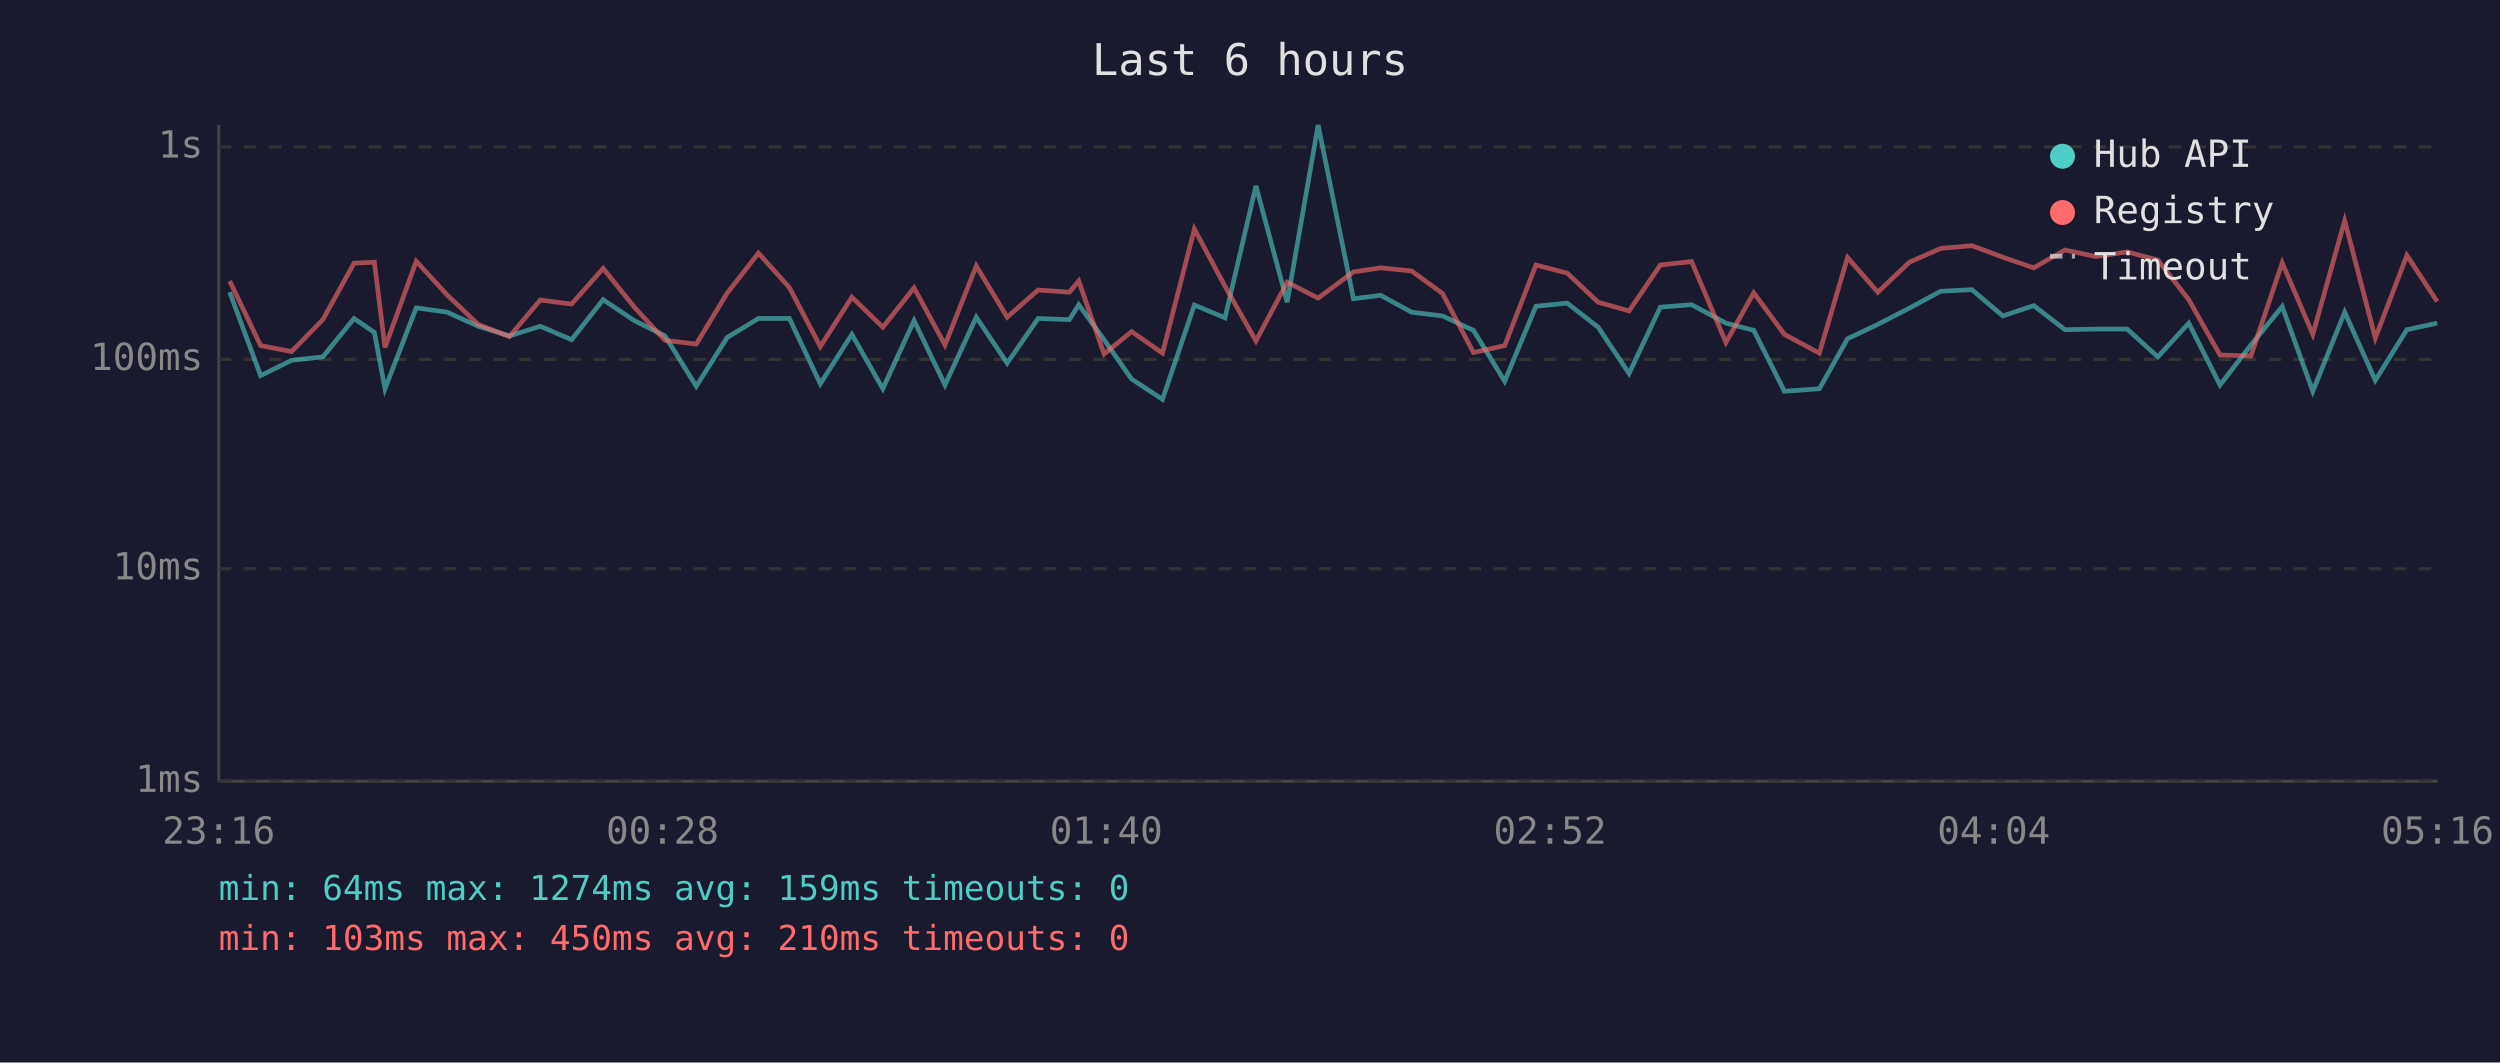
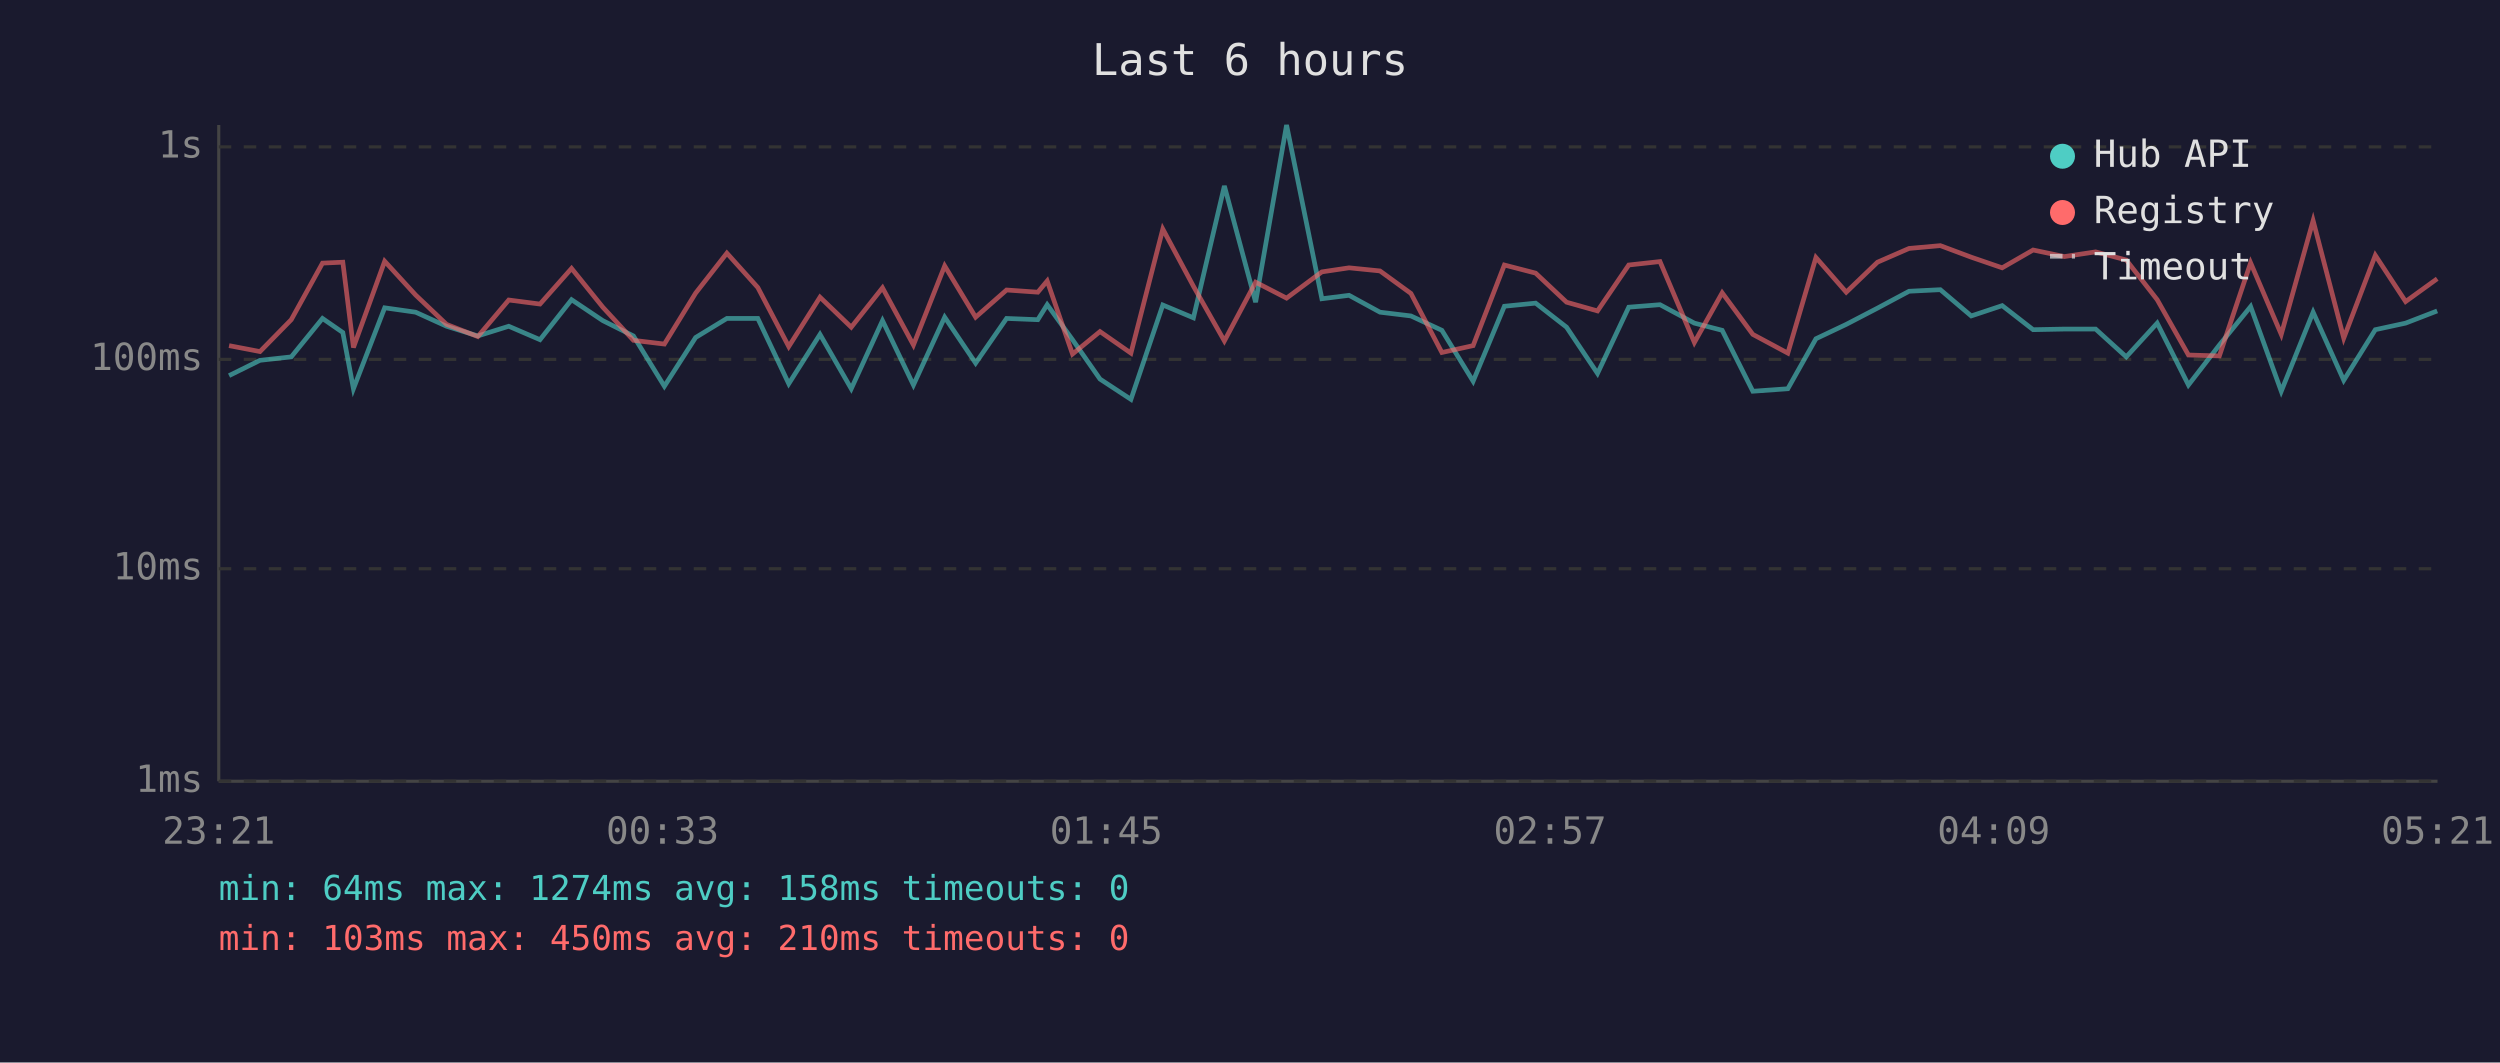
<svg xmlns="http://www.w3.org/2000/svg" viewBox="0 0 800 340" font-family="monospace" font-size="12">
  <rect width="800" height="340" fill="#1a1a2e" />
  <text x="400" y="24" fill="#e0e0e0" font-size="14" text-anchor="middle">Last 6 hours</text>
  <line x1="70" y1="40" x2="70" y2="250" stroke="#444" stroke-width="1" />
  <line x1="70" y1="250" x2="780" y2="250" stroke="#444" stroke-width="1" />
  <line x1="70" y1="250" x2="780" y2="250" stroke="#333" stroke-width="1" stroke-dasharray="4" />
  <text x="65" y="250" fill="#888" text-anchor="end" dominant-baseline="middle">1ms</text>
  <line x1="70" y1="182" x2="780" y2="182" stroke="#333" stroke-width="1" stroke-dasharray="4" />
  <text x="65" y="182" fill="#888" text-anchor="end" dominant-baseline="middle">10ms</text>
  <line x1="70" y1="115" x2="780" y2="115" stroke="#333" stroke-width="1" stroke-dasharray="4" />
  <text x="65" y="115" fill="#888" text-anchor="end" dominant-baseline="middle">100ms</text>
  <line x1="70" y1="47" x2="780" y2="47" stroke="#333" stroke-width="1" stroke-dasharray="4" />
  <text x="65" y="47" fill="#888" text-anchor="end" dominant-baseline="middle">1s</text>
-   <text x="70" y="270" fill="#888" text-anchor="middle">23:16</text>
-   <text x="212" y="270" fill="#888" text-anchor="middle">00:28</text>
-   <text x="354" y="270" fill="#888" text-anchor="middle">01:40</text>
-   <text x="496" y="270" fill="#888" text-anchor="middle">02:52</text>
-   <text x="638" y="270" fill="#888" text-anchor="middle">04:04</text>
-   <text x="780" y="270" fill="#888" text-anchor="middle">05:16</text>
-   <polyline points="73.5,93.5 83.4,120.2 93.3,115.3 103.3,114.2 113.3,101.9 119.8,106.4 123.2,124.4 133.2,98.5 143.1,99.9 153.0,104.4 163.0,107.5 172.9,104.4 182.9,108.7 193.0,95.9 203.0,102.6 212.8,107.5 222.8,123.6 232.7,108.0 242.7,101.9 252.6,101.9 262.5,122.8 272.6,107.0 282.5,124.4 292.5,102.6 302.4,123.2 312.4,101.5 322.3,116.2 332.2,101.9 342.2,102.3 345.2,97.5 353.3,108.7 362.1,121.3 372.0,127.8 382.2,97.6 392.0,101.7 401.9,59.5 411.9,96.7 421.8,40.0 433.1,95.6 441.8,94.5 451.7,99.9 461.6,101.1 471.5,105.7 481.5,122.0 491.5,98.0 501.5,97.0 511.4,104.7 521.3,119.5 531.3,98.3 541.3,97.5 552.3,103.4 561.2,105.7 571.0,125.2 582.2,124.4 591.2,108.4 600.9,103.8 611.0,98.6 621.0,93.2 631.0,92.7 640.9,101.1 650.8,97.8 660.8,105.5 670.7,105.3 680.7,105.3 690.5,114.2 700.4,103.4 710.4,123.2 720.3,110.4 730.3,98.1 740.1,125.2 750.3,99.9 760.1,121.7 770.2,105.5 779.9,103.4" fill="none" stroke="#4ecdc4" stroke-width="1.5" opacity="0.6" />
-   <polyline points="73.5,89.9 83.4,110.6 93.3,112.5 103.3,102.3 113.3,84.2 119.8,83.9 123.2,111.2 133.2,83.6 143.1,94.4 153.0,103.8 163.0,107.7 172.9,96.0 182.9,97.3 193.0,85.9 203.0,98.3 212.8,108.9 222.8,110.1 232.7,93.8 242.7,81.0 252.6,92.0 262.5,110.9 272.6,95.1 282.5,104.7 292.5,92.1 302.4,110.4 312.4,85.1 322.3,101.5 332.2,92.8 342.2,93.5 345.2,89.9 353.3,113.3 362.1,106.1 372.0,113.0 382.2,73.3 392.0,91.6 401.9,109.1 411.9,90.3 421.8,95.4 433.1,87.0 441.8,85.7 451.7,86.7 461.6,93.9 471.5,112.8 481.5,110.6 491.5,84.8 501.5,87.4 511.4,96.7 521.3,99.5 531.3,84.8 541.3,83.7 552.3,109.6 561.2,93.7 571.0,107.0 582.2,113.0 591.2,82.4 600.9,93.5 611.0,83.9 621.0,79.5 631.0,78.6 640.9,82.3 650.8,85.7 660.8,80.0 670.7,82.1 680.7,80.6 690.5,83.2 700.4,95.9 710.4,113.6 720.3,113.9 730.3,84.1 740.1,107.0 750.3,70.6 760.1,108.2 770.2,81.7 779.9,96.5" fill="none" stroke="#ff6b6b" stroke-width="1.5" opacity="0.6" />
+   <text x="70" y="270" fill="#888" text-anchor="middle">23:21</text>
+   <text x="212" y="270" fill="#888" text-anchor="middle">00:33</text>
+   <text x="354" y="270" fill="#888" text-anchor="middle">01:45</text>
+   <text x="496" y="270" fill="#888" text-anchor="middle">02:57</text>
+   <text x="638" y="270" fill="#888" text-anchor="middle">04:09</text>
+   <text x="780" y="270" fill="#888" text-anchor="middle">05:21</text>
+   <polyline points="73.3,120.2 83.2,115.3 93.2,114.2 103.2,101.9 109.7,106.4 113.1,124.4 123.1,98.5 133.0,99.9 142.9,104.4 152.9,107.5 162.8,104.4 172.8,108.7 182.9,95.9 192.9,102.6 202.7,107.5 212.6,123.6 222.6,108.0 232.6,101.9 242.5,101.9 252.4,122.8 262.4,107.0 272.4,124.4 282.4,102.6 292.3,123.2 302.3,101.5 312.2,116.2 322.1,101.9 332.1,102.3 335.1,97.5 343.2,108.7 352.0,121.3 361.9,127.8 372.1,97.6 381.9,101.7 391.8,59.5 401.8,96.7 411.7,40.0 423.0,95.6 431.7,94.5 441.6,99.9 451.5,101.1 461.4,105.7 471.4,122.0 481.4,98.0 491.4,97.0 501.3,104.7 511.2,119.5 521.2,98.3 531.2,97.5 542.2,103.4 551.1,105.7 560.9,125.2 572.1,124.4 581.1,108.4 590.8,103.8 600.8,98.6 610.9,93.2 620.9,92.7 630.8,101.1 640.7,97.8 650.6,105.5 660.6,105.3 670.6,105.3 680.4,114.2 690.3,103.4 700.3,123.2 710.2,110.4 720.2,98.1 730.0,125.2 740.2,99.9 750.0,121.7 760.1,105.5 769.8,103.4 779.9,99.5" fill="none" stroke="#4ecdc4" stroke-width="1.5" opacity="0.6" />
+   <polyline points="73.3,110.6 83.2,112.5 93.2,102.3 103.2,84.2 109.7,83.9 113.1,111.2 123.1,83.6 133.0,94.4 142.9,103.8 152.9,107.7 162.8,96.0 172.8,97.3 182.9,85.9 192.9,98.3 202.7,108.9 212.6,110.1 222.6,93.8 232.6,81.0 242.5,92.0 252.4,110.9 262.4,95.1 272.4,104.7 282.4,92.1 292.3,110.4 302.3,85.1 312.2,101.5 322.1,92.8 332.1,93.5 335.1,89.9 343.2,113.3 352.0,106.1 361.9,113.0 372.1,73.3 381.9,91.6 391.8,109.1 401.8,90.3 411.7,95.4 423.0,87.0 431.7,85.7 441.6,86.7 451.5,93.9 461.4,112.8 471.4,110.6 481.4,84.8 491.4,87.4 501.3,96.7 511.2,99.5 521.2,84.8 531.2,83.7 542.2,109.6 551.1,93.7 560.9,107.0 572.1,113.0 581.1,82.4 590.8,93.5 600.8,83.9 610.9,79.5 620.9,78.6 630.8,82.3 640.7,85.7 650.6,80.0 660.6,82.1 670.6,80.6 680.4,83.2 690.3,95.9 700.3,113.6 710.2,113.9 720.2,84.1 730.0,107.0 740.2,70.6 750.0,108.2 760.1,81.7 769.8,96.5 779.9,89.2" fill="none" stroke="#ff6b6b" stroke-width="1.5" opacity="0.6" />
  <circle cx="660" cy="50" r="4" fill="#4ecdc4" />
  <text x="670" y="50" fill="#e0e0e0" dominant-baseline="middle">Hub API</text>
  <circle cx="660" cy="68" r="4" fill="#ff6b6b" />
  <text x="670" y="68" fill="#e0e0e0" dominant-baseline="middle">Registry</text>
  <line x1="656" y1="82" x2="664" y2="82" stroke="#e0e0e0" stroke-width="1.5" stroke-dasharray="4,3" opacity="0.7" />
  <text x="670" y="86" fill="#e0e0e0" dominant-baseline="middle">Timeout</text>
-   <text x="70" y="288" fill="#4ecdc4" font-size="11">min: 64ms  max: 1274ms  avg: 159ms  timeouts: 0</text>
+   <text x="70" y="288" fill="#4ecdc4" font-size="11">min: 64ms  max: 1274ms  avg: 158ms  timeouts: 0</text>
  <text x="70" y="304" fill="#ff6b6b" font-size="11">min: 103ms  max: 450ms  avg: 210ms  timeouts: 0</text>
</svg>
